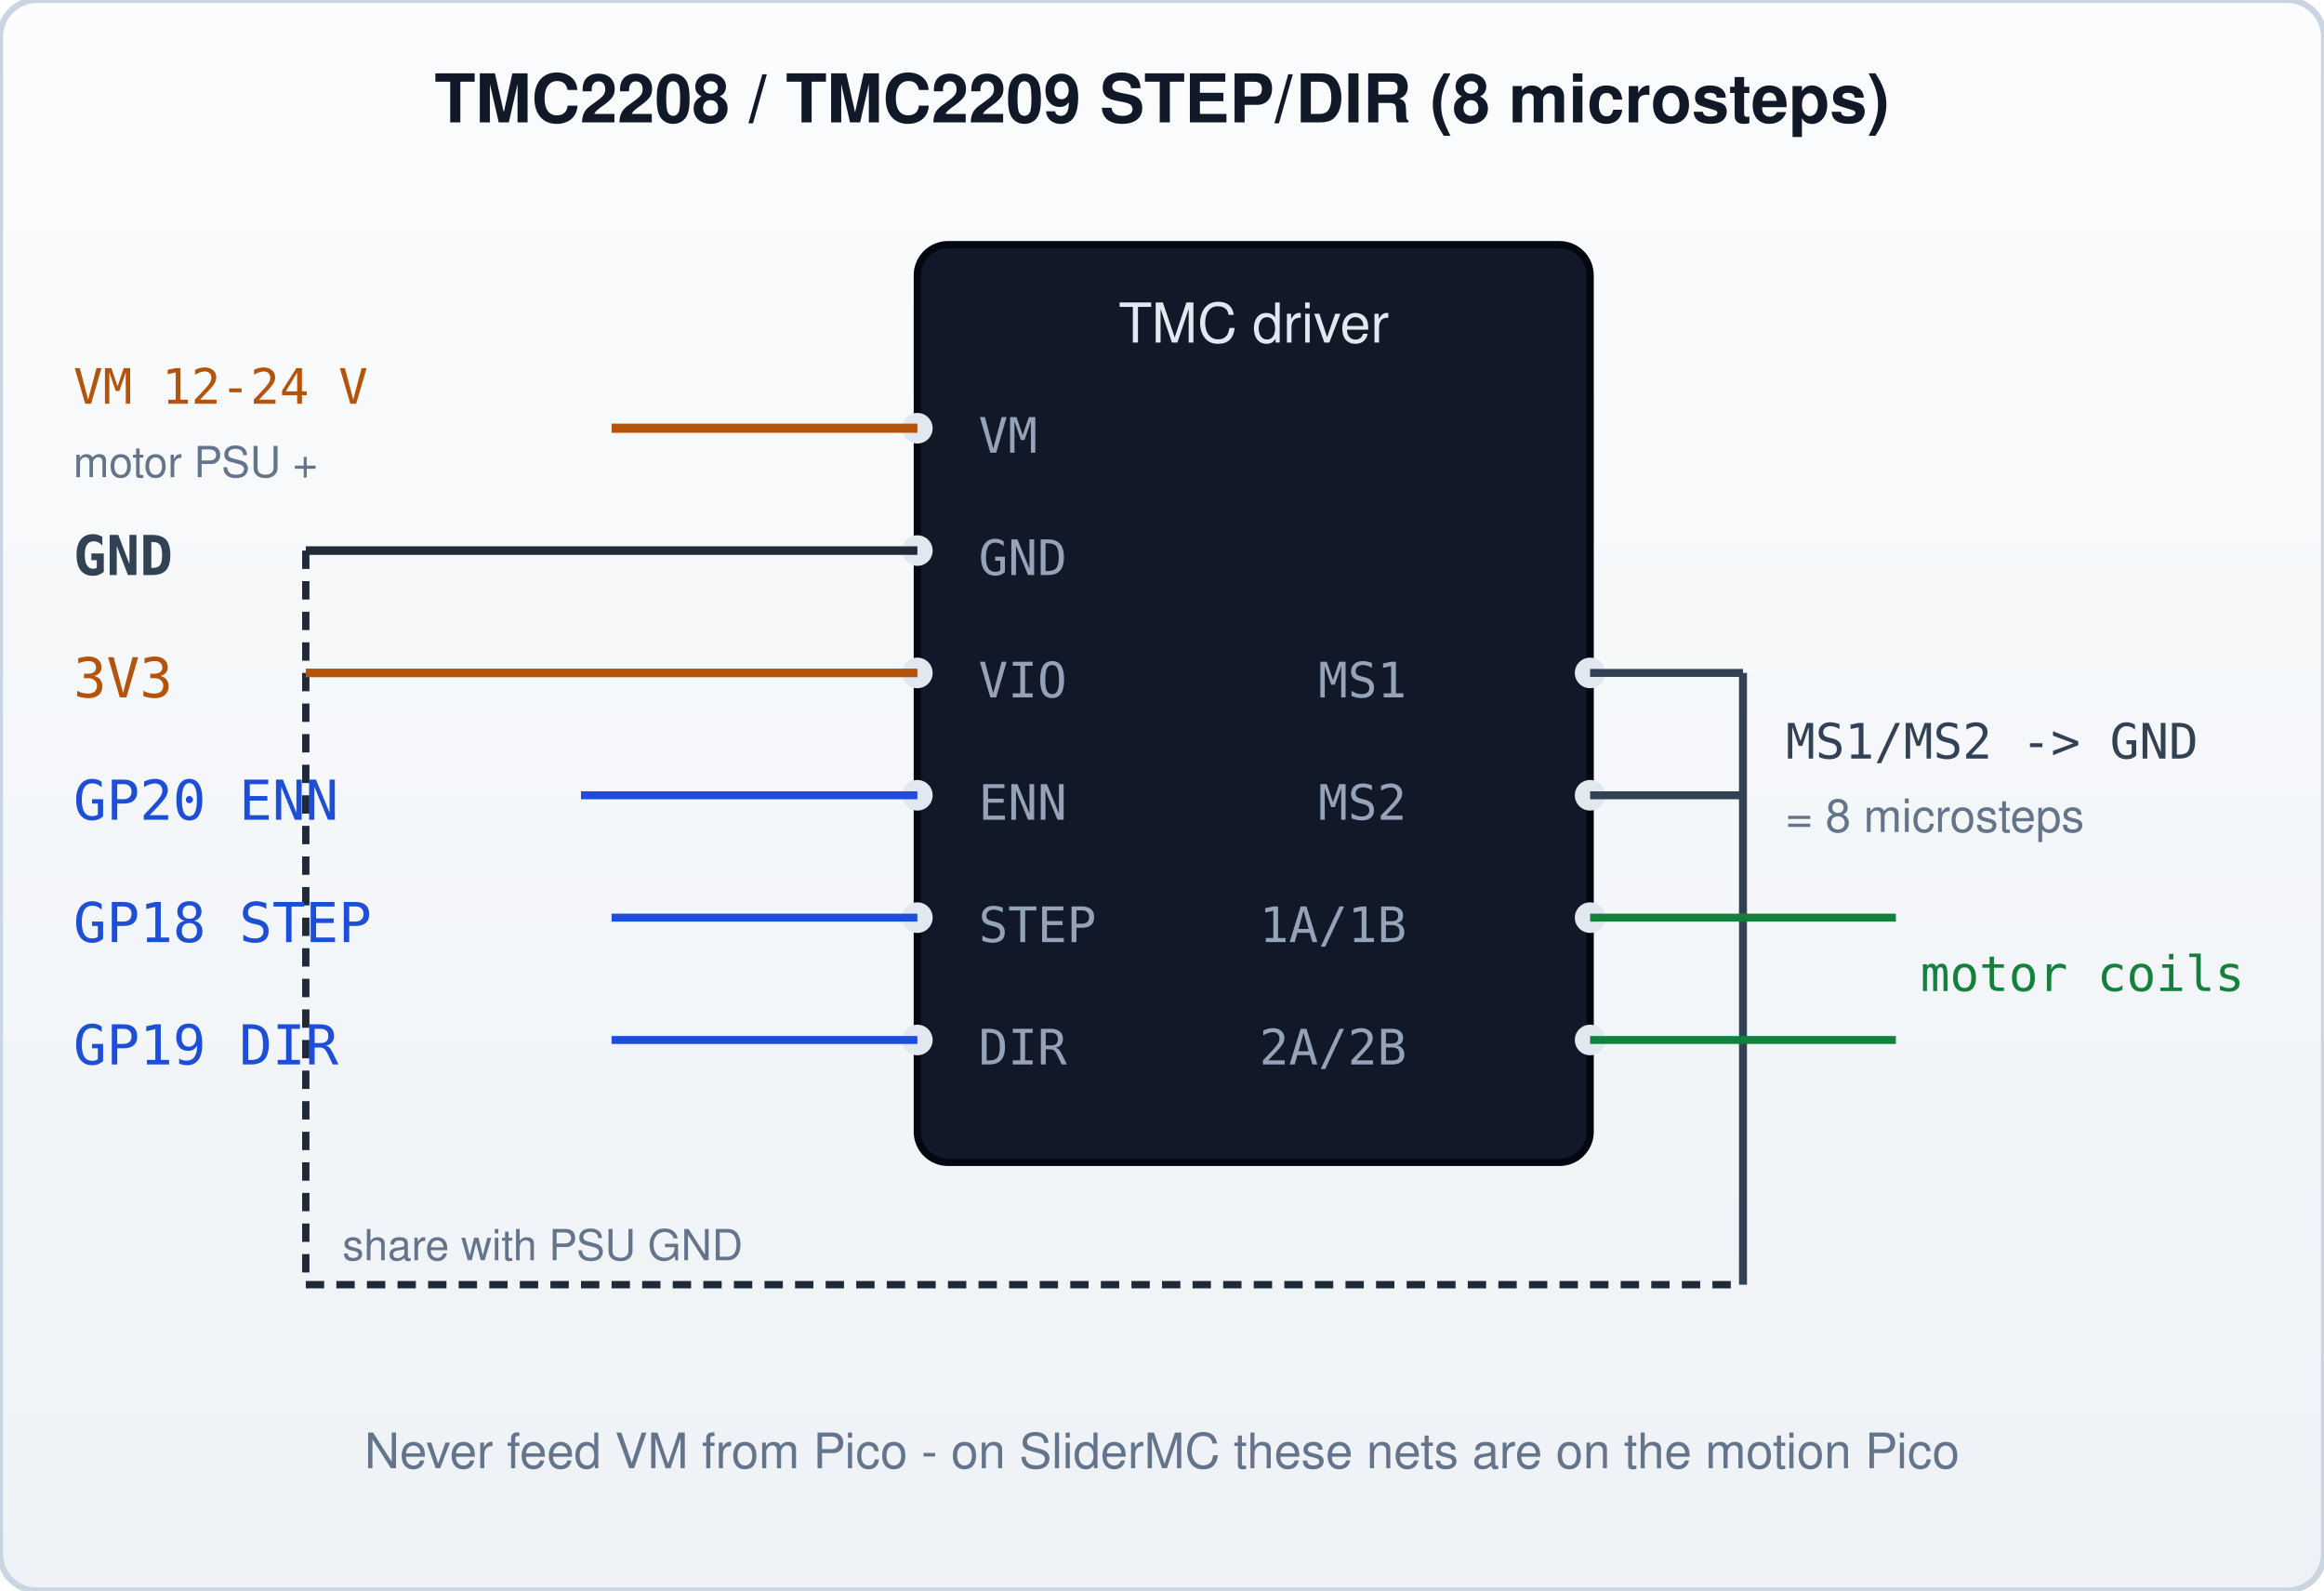
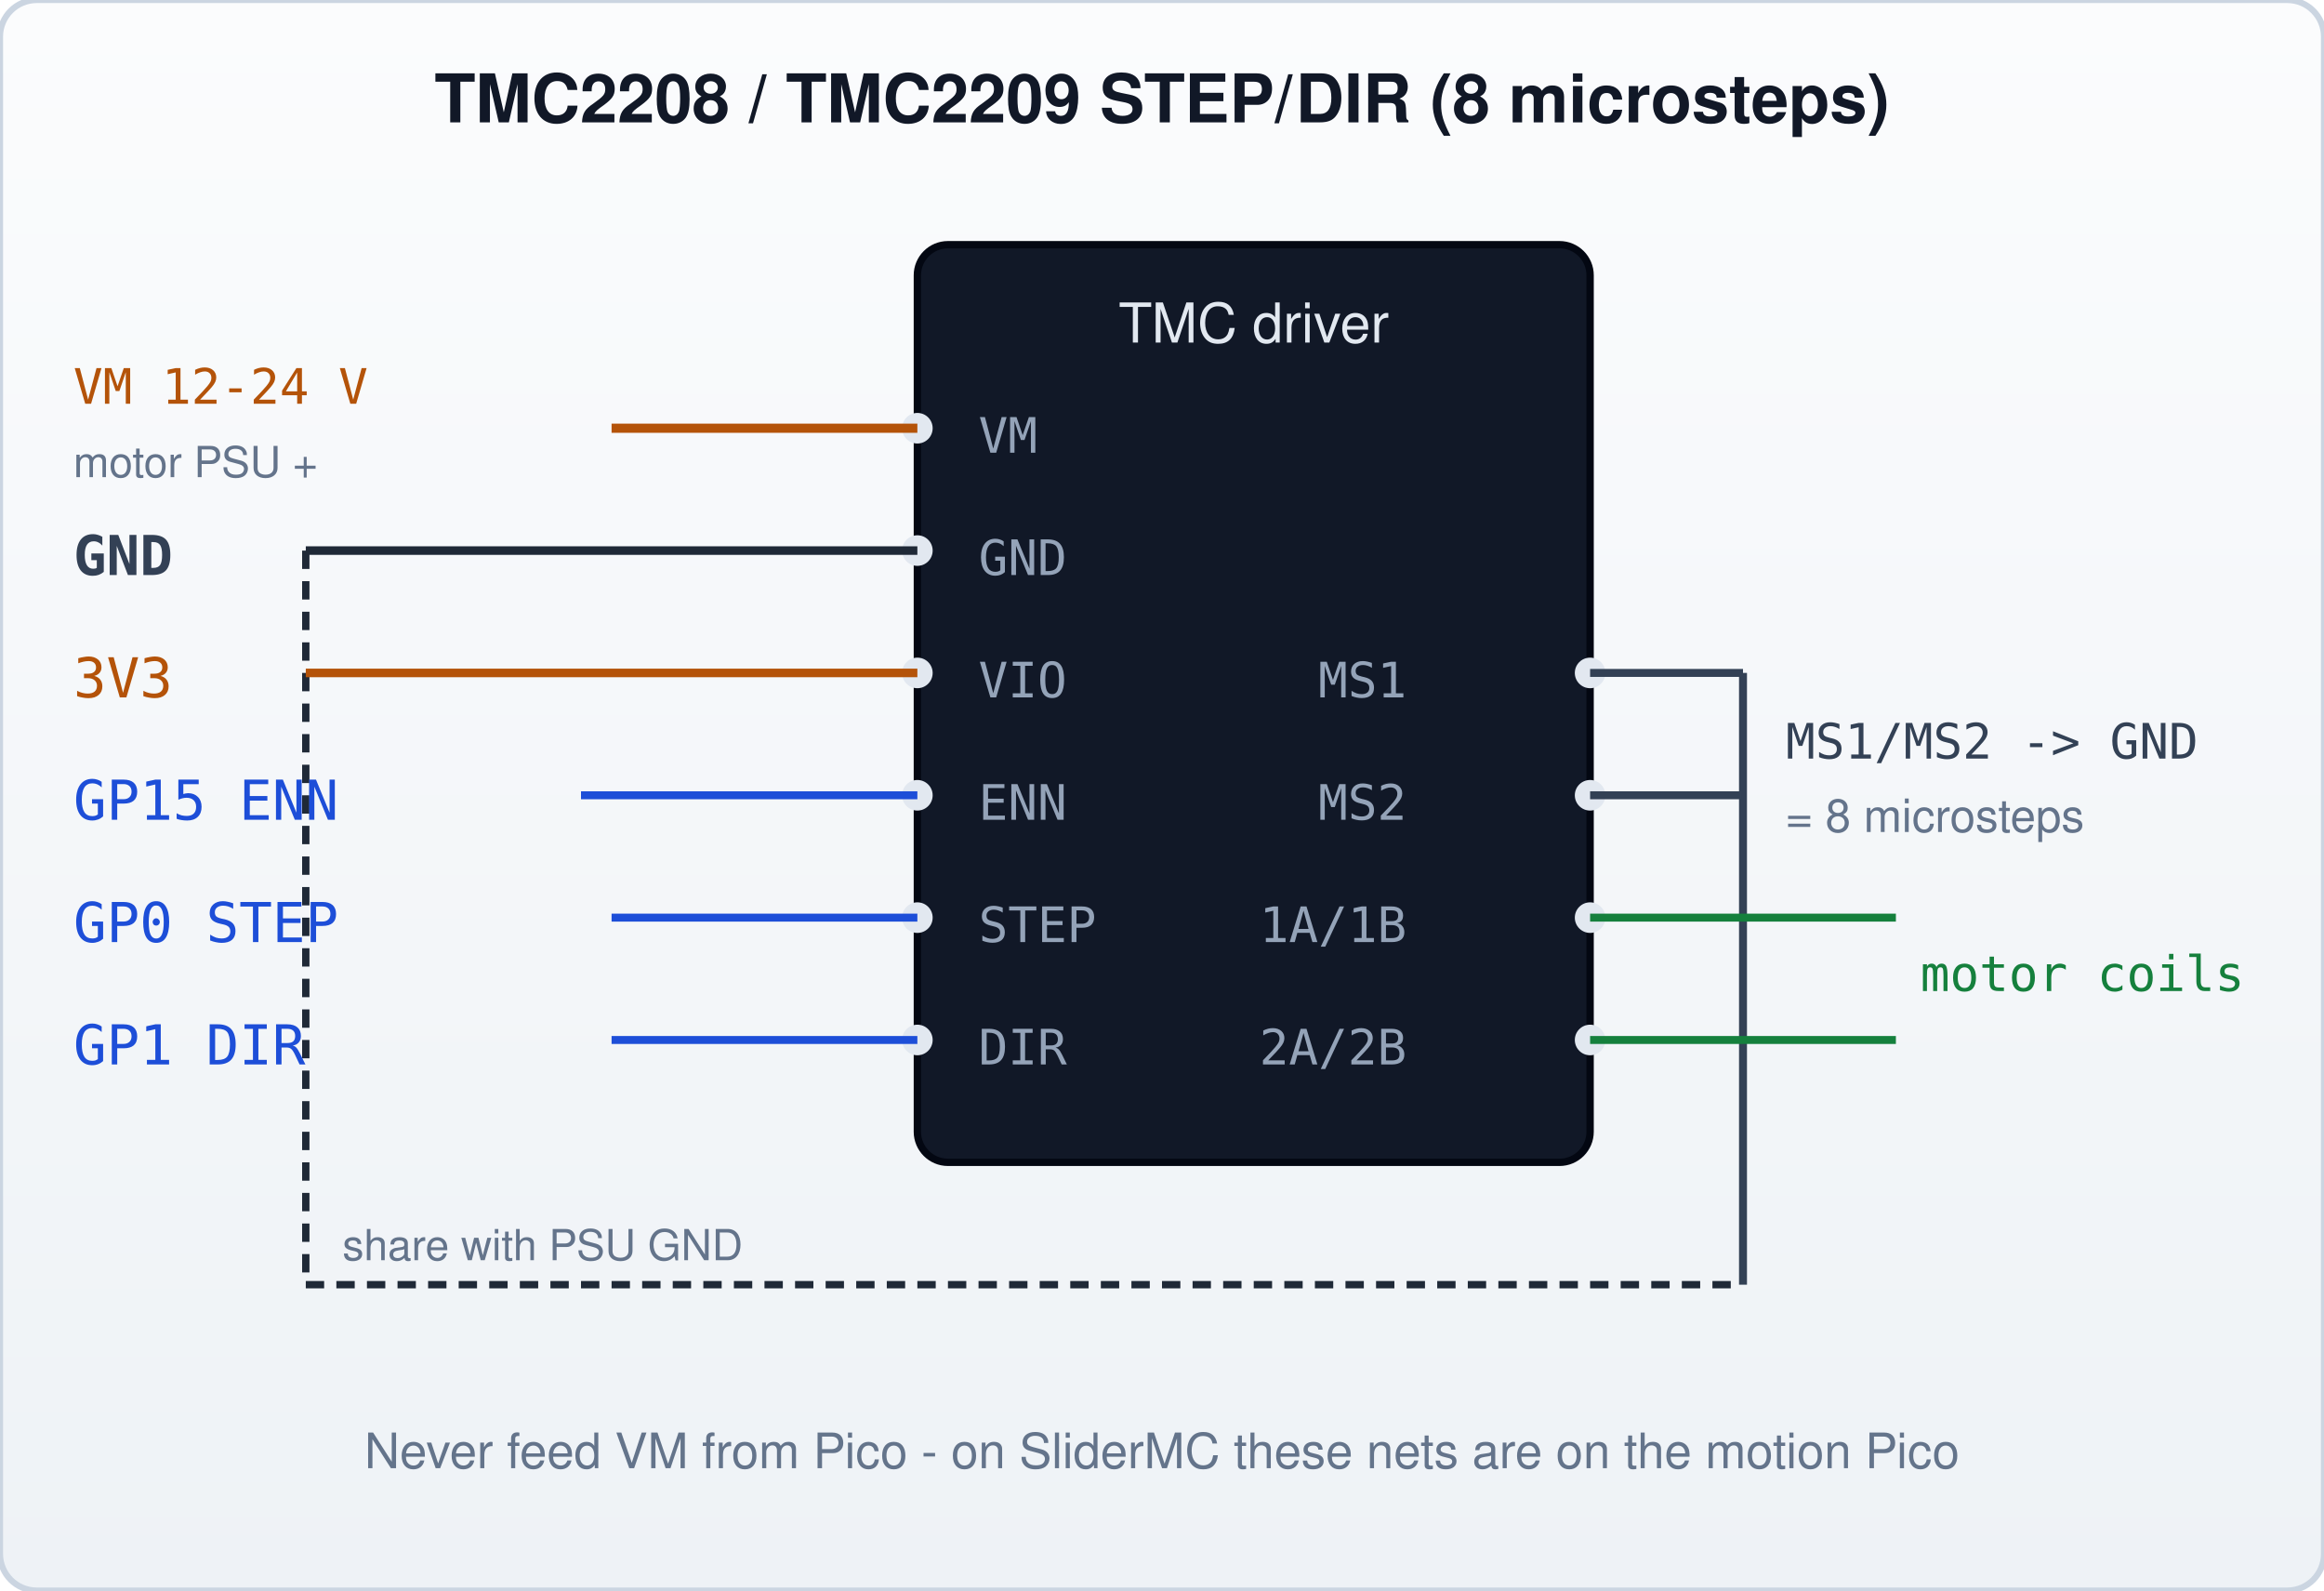
<svg xmlns="http://www.w3.org/2000/svg" width="190mm" height="130mm" viewBox="0 0 380 260" role="img" aria-labelledby="title description">
  <defs>
    <linearGradient id="bg" x1="0" y1="0" x2="0" y2="1">
      <stop offset="0" stop-color="#fbfcfd" />
      <stop offset="1" stop-color="#eef2f6" />
    </linearGradient>
  </defs>
  <rect x="0" y="0" width="380" height="260" rx="6" fill="url(#bg)" stroke="#cbd5e1" stroke-width="1" />
  <text x="190" y="20" text-anchor="middle" font-family="Segoe UI, Helvetica, Arial, sans-serif" font-size="11" font-weight="600" fill="#111827">TMC2208 / TMC2209 STEP/DIR (8 microsteps)</text>
  <rect x="150" y="40" width="110" height="150" rx="5" fill="#111827" stroke="#030712" stroke-width="1.2" />
  <text x="205" y="56" text-anchor="middle" font-family="Segoe UI, Helvetica, Arial, sans-serif" font-size="9" fill="#e2e8f0">TMC driver</text>
  <circle cx="150" cy="70" r="2.5" fill="#e2e8f0" />
  <circle cx="150" cy="90" r="2.5" fill="#e2e8f0" />
  <circle cx="150" cy="110" r="2.5" fill="#e2e8f0" />
  <circle cx="150" cy="130" r="2.5" fill="#e2e8f0" />
  <circle cx="150" cy="150" r="2.5" fill="#e2e8f0" />
  <circle cx="150" cy="170" r="2.5" fill="#e2e8f0" />
  <text x="160" y="74" font-family="Consolas, Menlo, monospace" font-size="8" fill="#94a3b8">VM</text>
  <text x="160" y="94" font-family="Consolas, Menlo, monospace" font-size="8" fill="#94a3b8">GND</text>
  <text x="160" y="114" font-family="Consolas, Menlo, monospace" font-size="8" fill="#94a3b8">VIO</text>
  <text x="160" y="134" font-family="Consolas, Menlo, monospace" font-size="8" fill="#94a3b8">ENN</text>
  <text x="160" y="154" font-family="Consolas, Menlo, monospace" font-size="8" fill="#94a3b8">STEP</text>
  <text x="160" y="174" font-family="Consolas, Menlo, monospace" font-size="8" fill="#94a3b8">DIR</text>
  <circle cx="260" cy="110" r="2.5" fill="#e2e8f0" />
  <circle cx="260" cy="130" r="2.5" fill="#e2e8f0" />
  <circle cx="260" cy="150" r="2.5" fill="#e2e8f0" />
  <circle cx="260" cy="170" r="2.5" fill="#e2e8f0" />
  <text x="230" y="114" text-anchor="end" font-family="Consolas, Menlo, monospace" font-size="8" fill="#94a3b8">MS1</text>
  <text x="230" y="134" text-anchor="end" font-family="Consolas, Menlo, monospace" font-size="8" fill="#94a3b8">MS2</text>
  <text x="230" y="154" text-anchor="end" font-family="Consolas, Menlo, monospace" font-size="8" fill="#94a3b8">1A/1B</text>
  <text x="230" y="174" text-anchor="end" font-family="Consolas, Menlo, monospace" font-size="8" fill="#94a3b8">2A/2B</text>
  <text x="12" y="66" font-family="Consolas, Menlo, monospace" font-size="8" fill="#b45309">VM 12-24 V</text>
  <text x="12" y="78" font-family="Segoe UI, Helvetica, Arial, sans-serif" font-size="7" fill="#64748b">motor PSU +</text>
  <path d="M 100 70 H 150" fill="none" stroke="#b45309" stroke-width="1.5" />
  <text x="12" y="94" font-family="Consolas, Menlo, monospace" font-size="9" font-weight="600" fill="#334155">GND</text>
  <path d="M 50 90 H 150" fill="none" stroke="#1f2937" stroke-width="1.4" />
  <path d="M 50 90 V 210" fill="none" stroke="#1f2937" stroke-width="1.2" stroke-dasharray="3 2" stroke-linejoin="round" />
  <path d="M 50 210 H 285" fill="none" stroke="#1f2937" stroke-width="1.2" stroke-dasharray="3 2" />
  <text x="56" y="206" font-family="Segoe UI, Helvetica, Arial, sans-serif" font-size="7" fill="#64748b">share with PSU GND</text>
  <text x="12" y="114" font-family="Consolas, Menlo, monospace" font-size="9" fill="#b45309">3V3</text>
  <path d="M 50 110 H 150" fill="none" stroke="#b45309" stroke-width="1.4" />
-   <text x="12" y="134" font-family="Consolas, Menlo, monospace" font-size="9" fill="#1d4ed8">GP20 ENN</text>
+   <text x="12" y="134" font-family="Consolas, Menlo, monospace" font-size="9" fill="#1d4ed8">GP15 ENN</text>
  <path d="M 95 130 H 150" fill="none" stroke="#1d4ed8" stroke-width="1.3" />
-   <text x="12" y="154" font-family="Consolas, Menlo, monospace" font-size="9" fill="#1d4ed8">GP18 STEP</text>
+   <text x="12" y="154" font-family="Consolas, Menlo, monospace" font-size="9" fill="#1d4ed8">GP0 STEP</text>
  <path d="M 100 150 H 150" fill="none" stroke="#1d4ed8" stroke-width="1.3" />
-   <text x="12" y="174" font-family="Consolas, Menlo, monospace" font-size="9" fill="#1d4ed8">GP19 DIR</text>
+   <text x="12" y="174" font-family="Consolas, Menlo, monospace" font-size="9" fill="#1d4ed8">GP1 DIR</text>
  <path d="M 100 170 H 150" fill="none" stroke="#1d4ed8" stroke-width="1.3" />
  <path d="M 260 110 H 285" fill="none" stroke="#334155" stroke-width="1.3" />
  <path d="M 260 130 H 285" fill="none" stroke="#334155" stroke-width="1.3" />
  <path d="M 285 110 V 210" fill="none" stroke="#334155" stroke-width="1.3" stroke-linejoin="round" />
  <text x="292" y="124" font-family="Consolas, Menlo, monospace" font-size="8" fill="#334155">MS1/MS2 -&gt; GND</text>
  <text x="292" y="136" font-family="Segoe UI, Helvetica, Arial, sans-serif" font-size="7.5" fill="#64748b">= 8 microsteps</text>
  <path d="M 260 150 H 310" fill="none" stroke="#15803d" stroke-width="1.3" />
  <path d="M 260 170 H 310" fill="none" stroke="#15803d" stroke-width="1.3" />
  <text x="314" y="162" font-family="Consolas, Menlo, monospace" font-size="8" fill="#15803d">motor coils</text>
  <text x="190" y="240" text-anchor="middle" font-family="Segoe UI, Helvetica, Arial, sans-serif" font-size="8" fill="#64748b">Never feed VM from Pico - on SliderMC these nets are on the motion Pico</text>
</svg>
